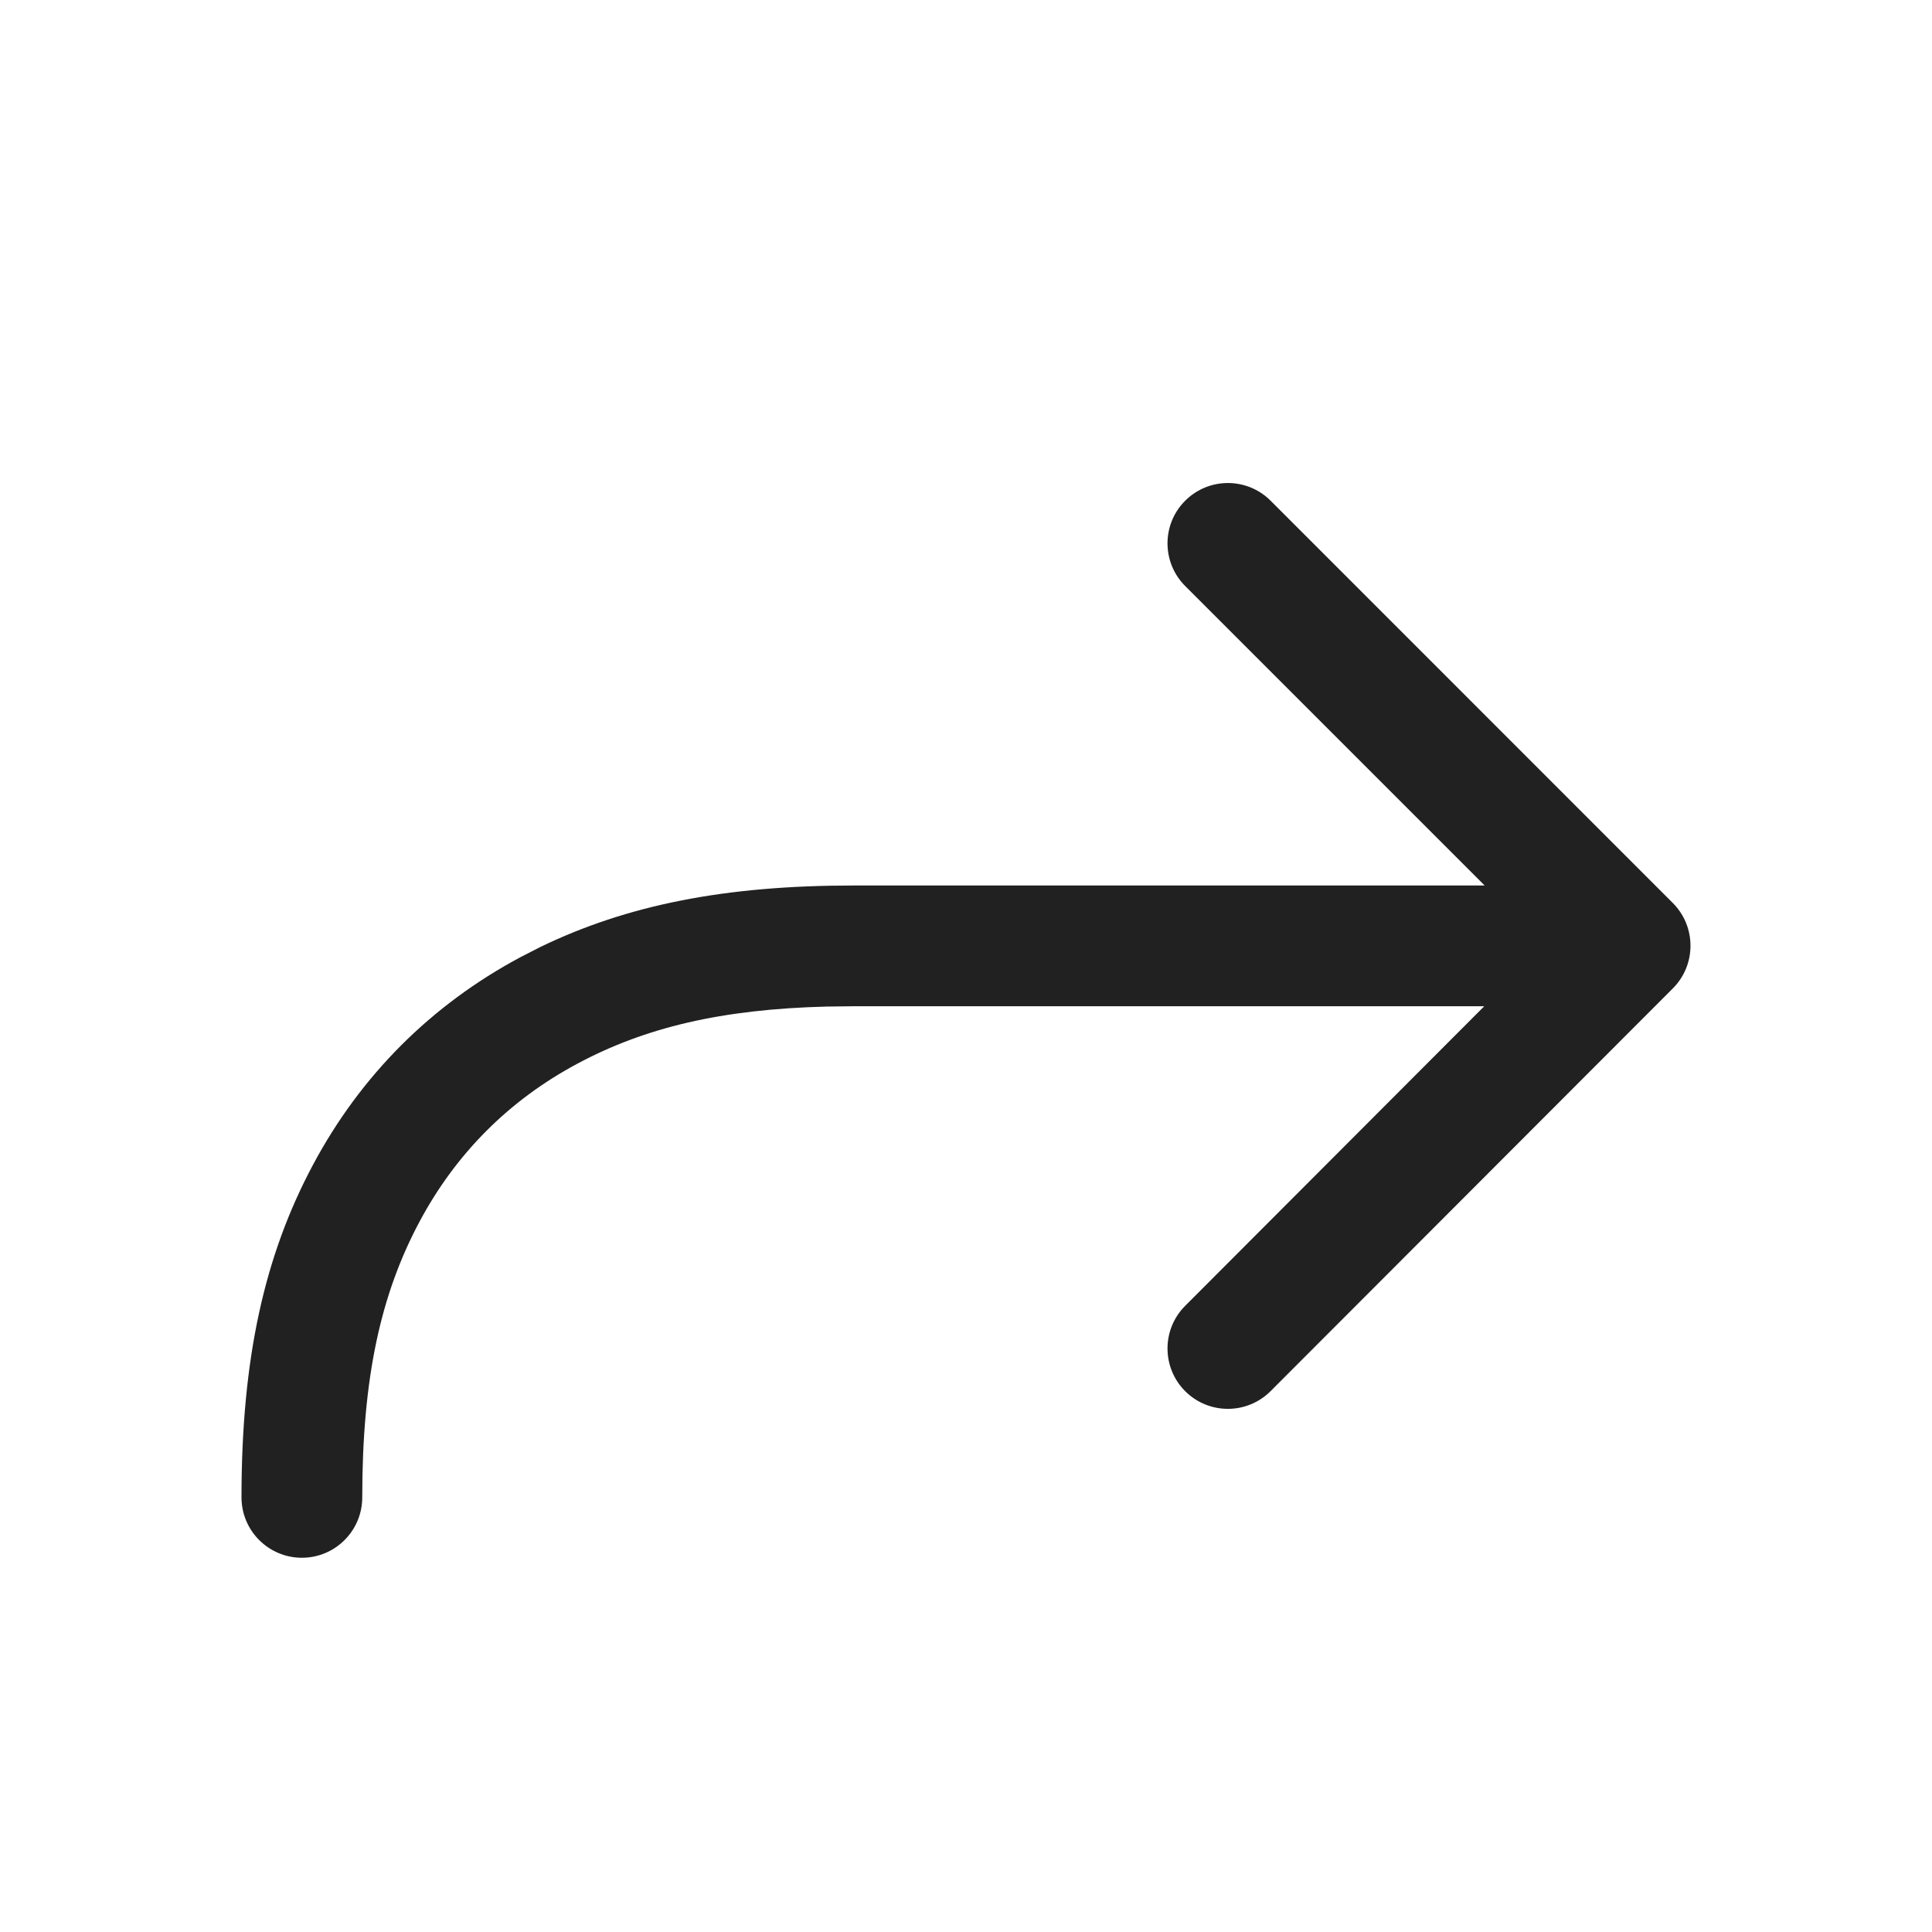
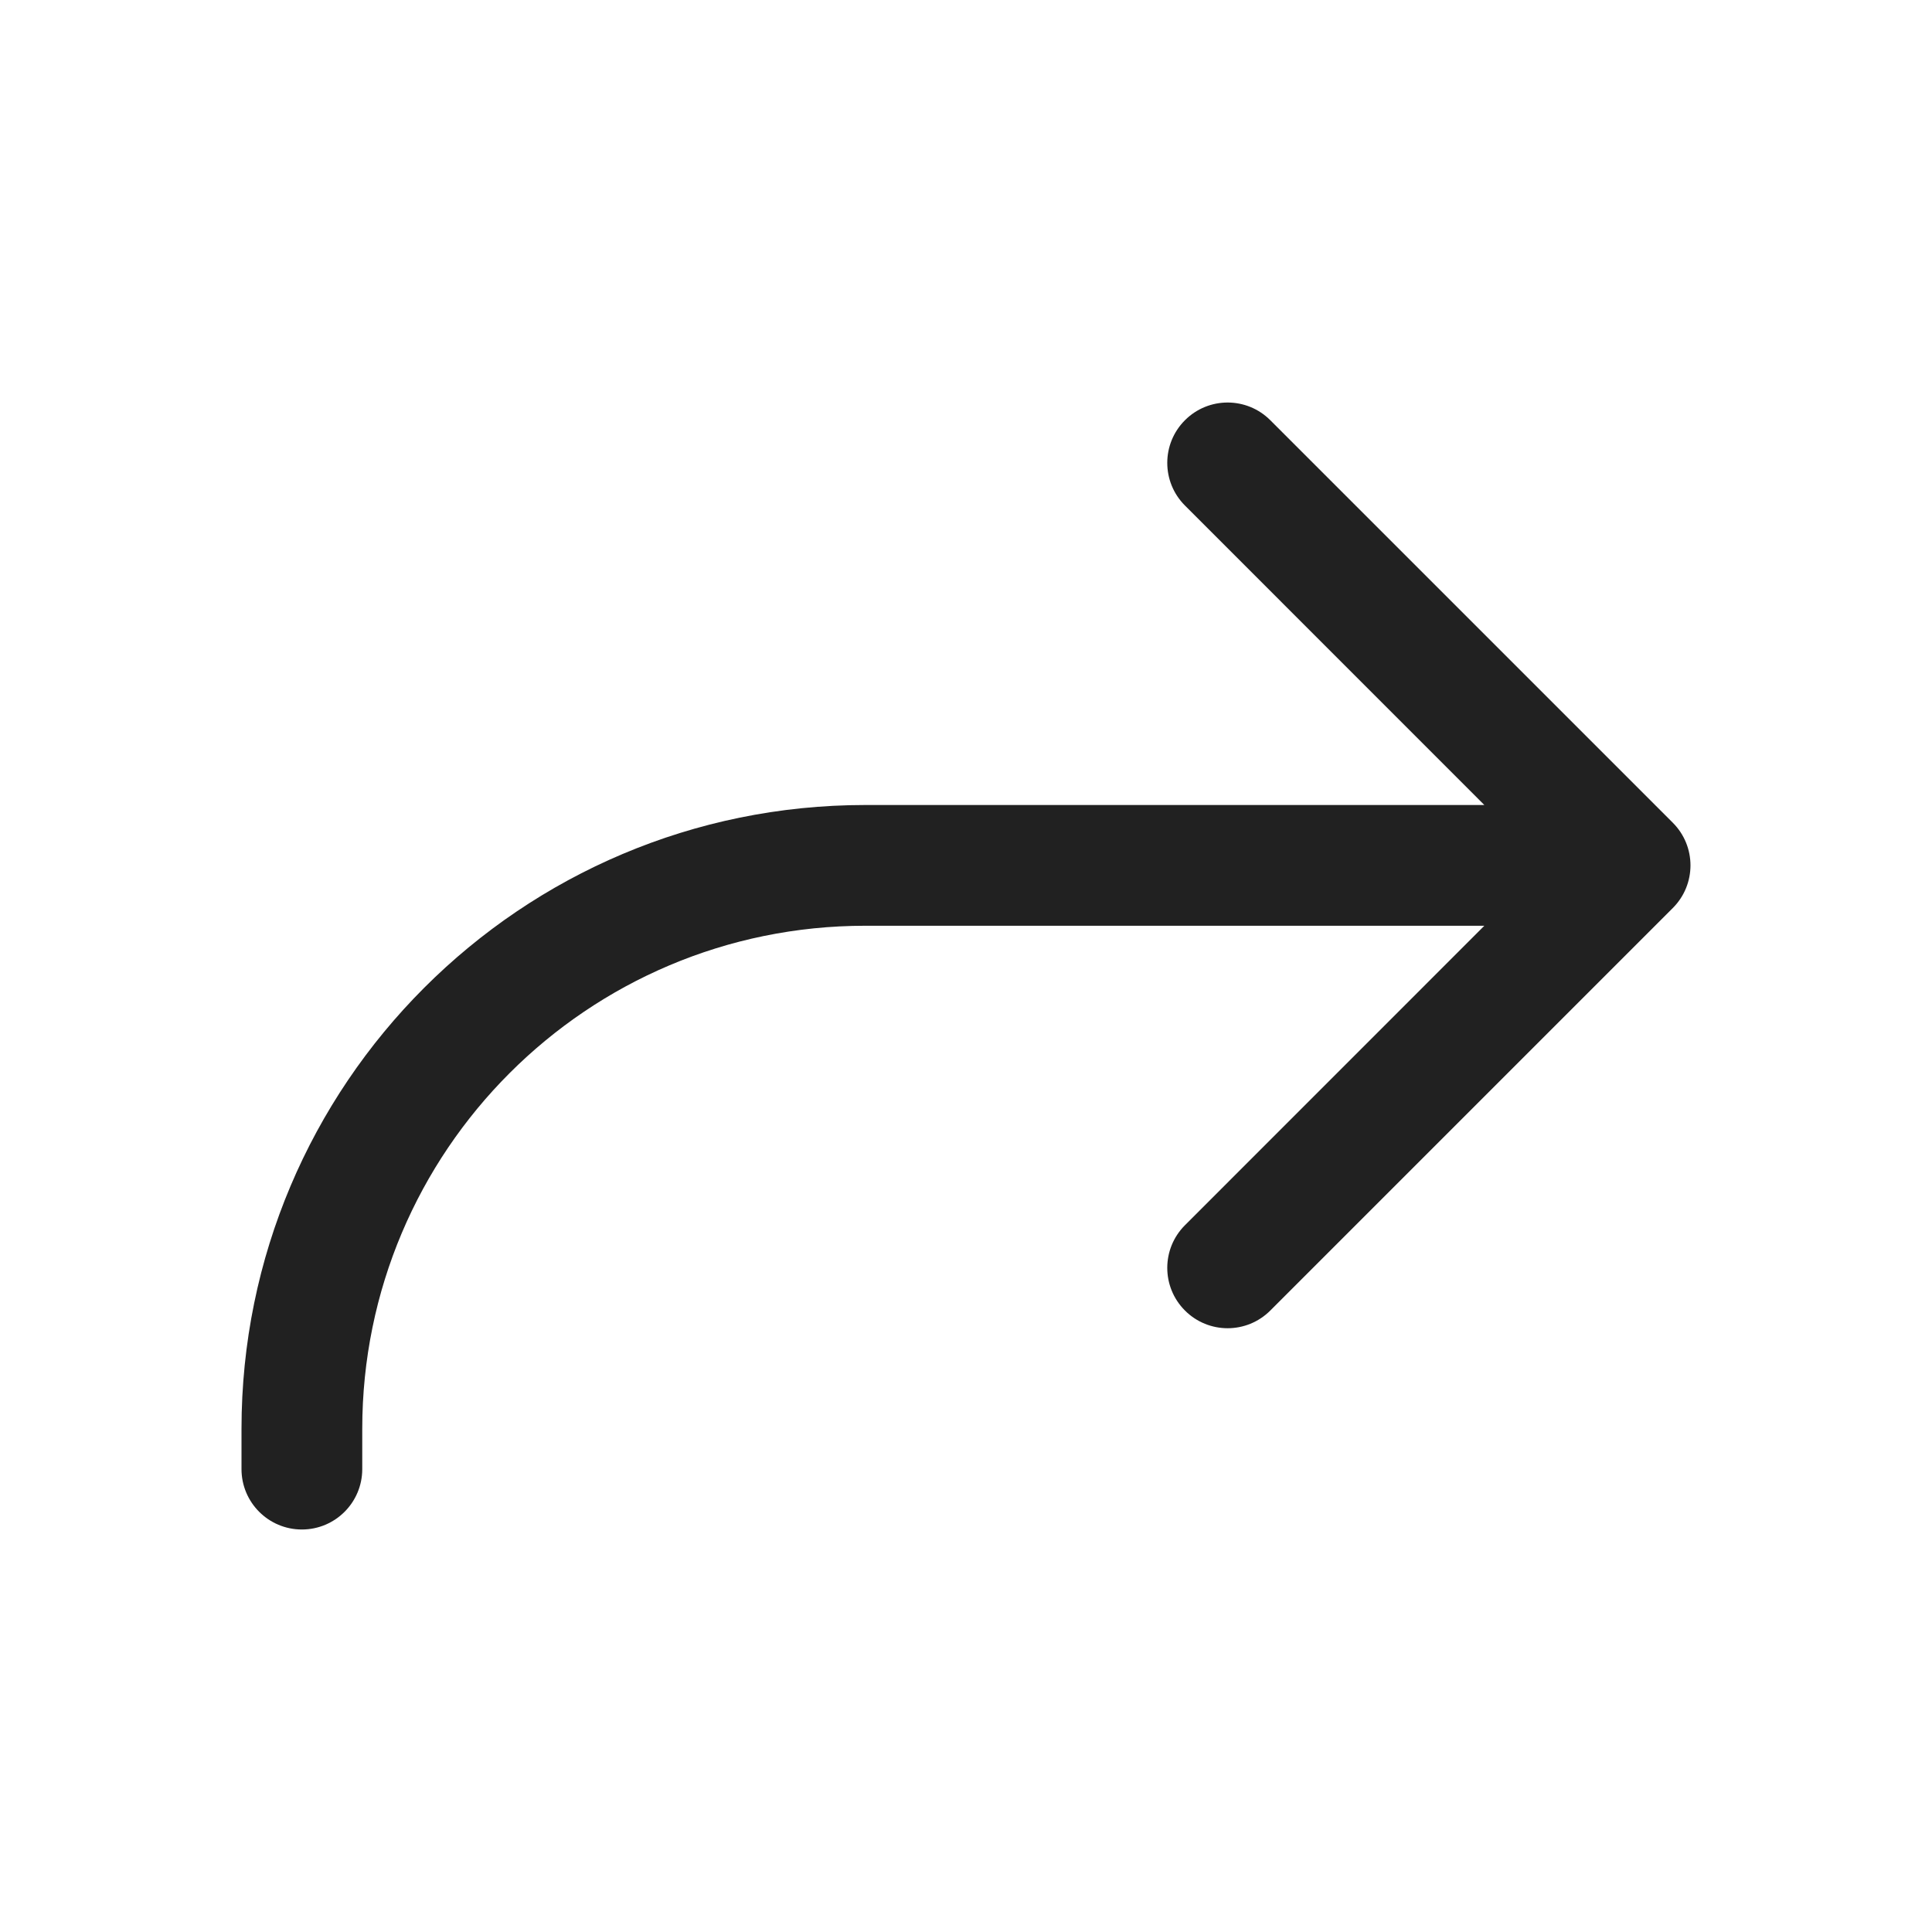
<svg xmlns="http://www.w3.org/2000/svg" width="24" height="24" viewBox="0 0 24 24" fill="none">
-   <path d="M14.723 16.221C14.43 16.514 14.43 16.989 14.723 17.282C15.017 17.575 15.491 17.574 15.784 17.281L20.781 12.278C21.073 11.985 21.073 11.51 20.78 11.217L15.784 6.22C15.491 5.927 15.016 5.927 14.723 6.22C14.43 6.512 14.43 6.987 14.723 7.28L18.443 11H10.601C9.006 11 7.79 11.242 6.712 11.764L6.466 11.89C5.357 12.483 4.483 13.357 3.89 14.466C3.281 15.605 3 16.884 3 18.601C3 19.015 3.336 19.351 3.75 19.351C4.164 19.351 4.5 19.015 4.5 18.601C4.5 17.117 4.728 16.08 5.213 15.173C5.666 14.326 6.326 13.666 7.173 13.213C8.01 12.765 8.959 12.537 10.267 12.504L10.601 12.5H18.438L14.723 16.221Z" fill="#212121" />
+   <path d="M14.72 6.28C14.427 5.987 14.427 5.513 14.72 5.22C15.013 4.927 15.487 4.927 15.78 5.22L20.78 10.22C21.073 10.513 21.073 10.987 20.78 11.28L15.78 16.28C15.487 16.573 15.013 16.573 14.72 16.28C14.427 15.987 14.427 15.513 14.72 15.22L18.439 11.5H10.75C7.298 11.5 4.5 14.298 4.5 17.75V18.25C4.5 18.664 4.164 19 3.75 19C3.336 19 3 18.664 3 18.25V17.75C3 13.47 6.47 10 10.75 10H18.439L14.72 6.28Z" fill="#212121" />
</svg>
